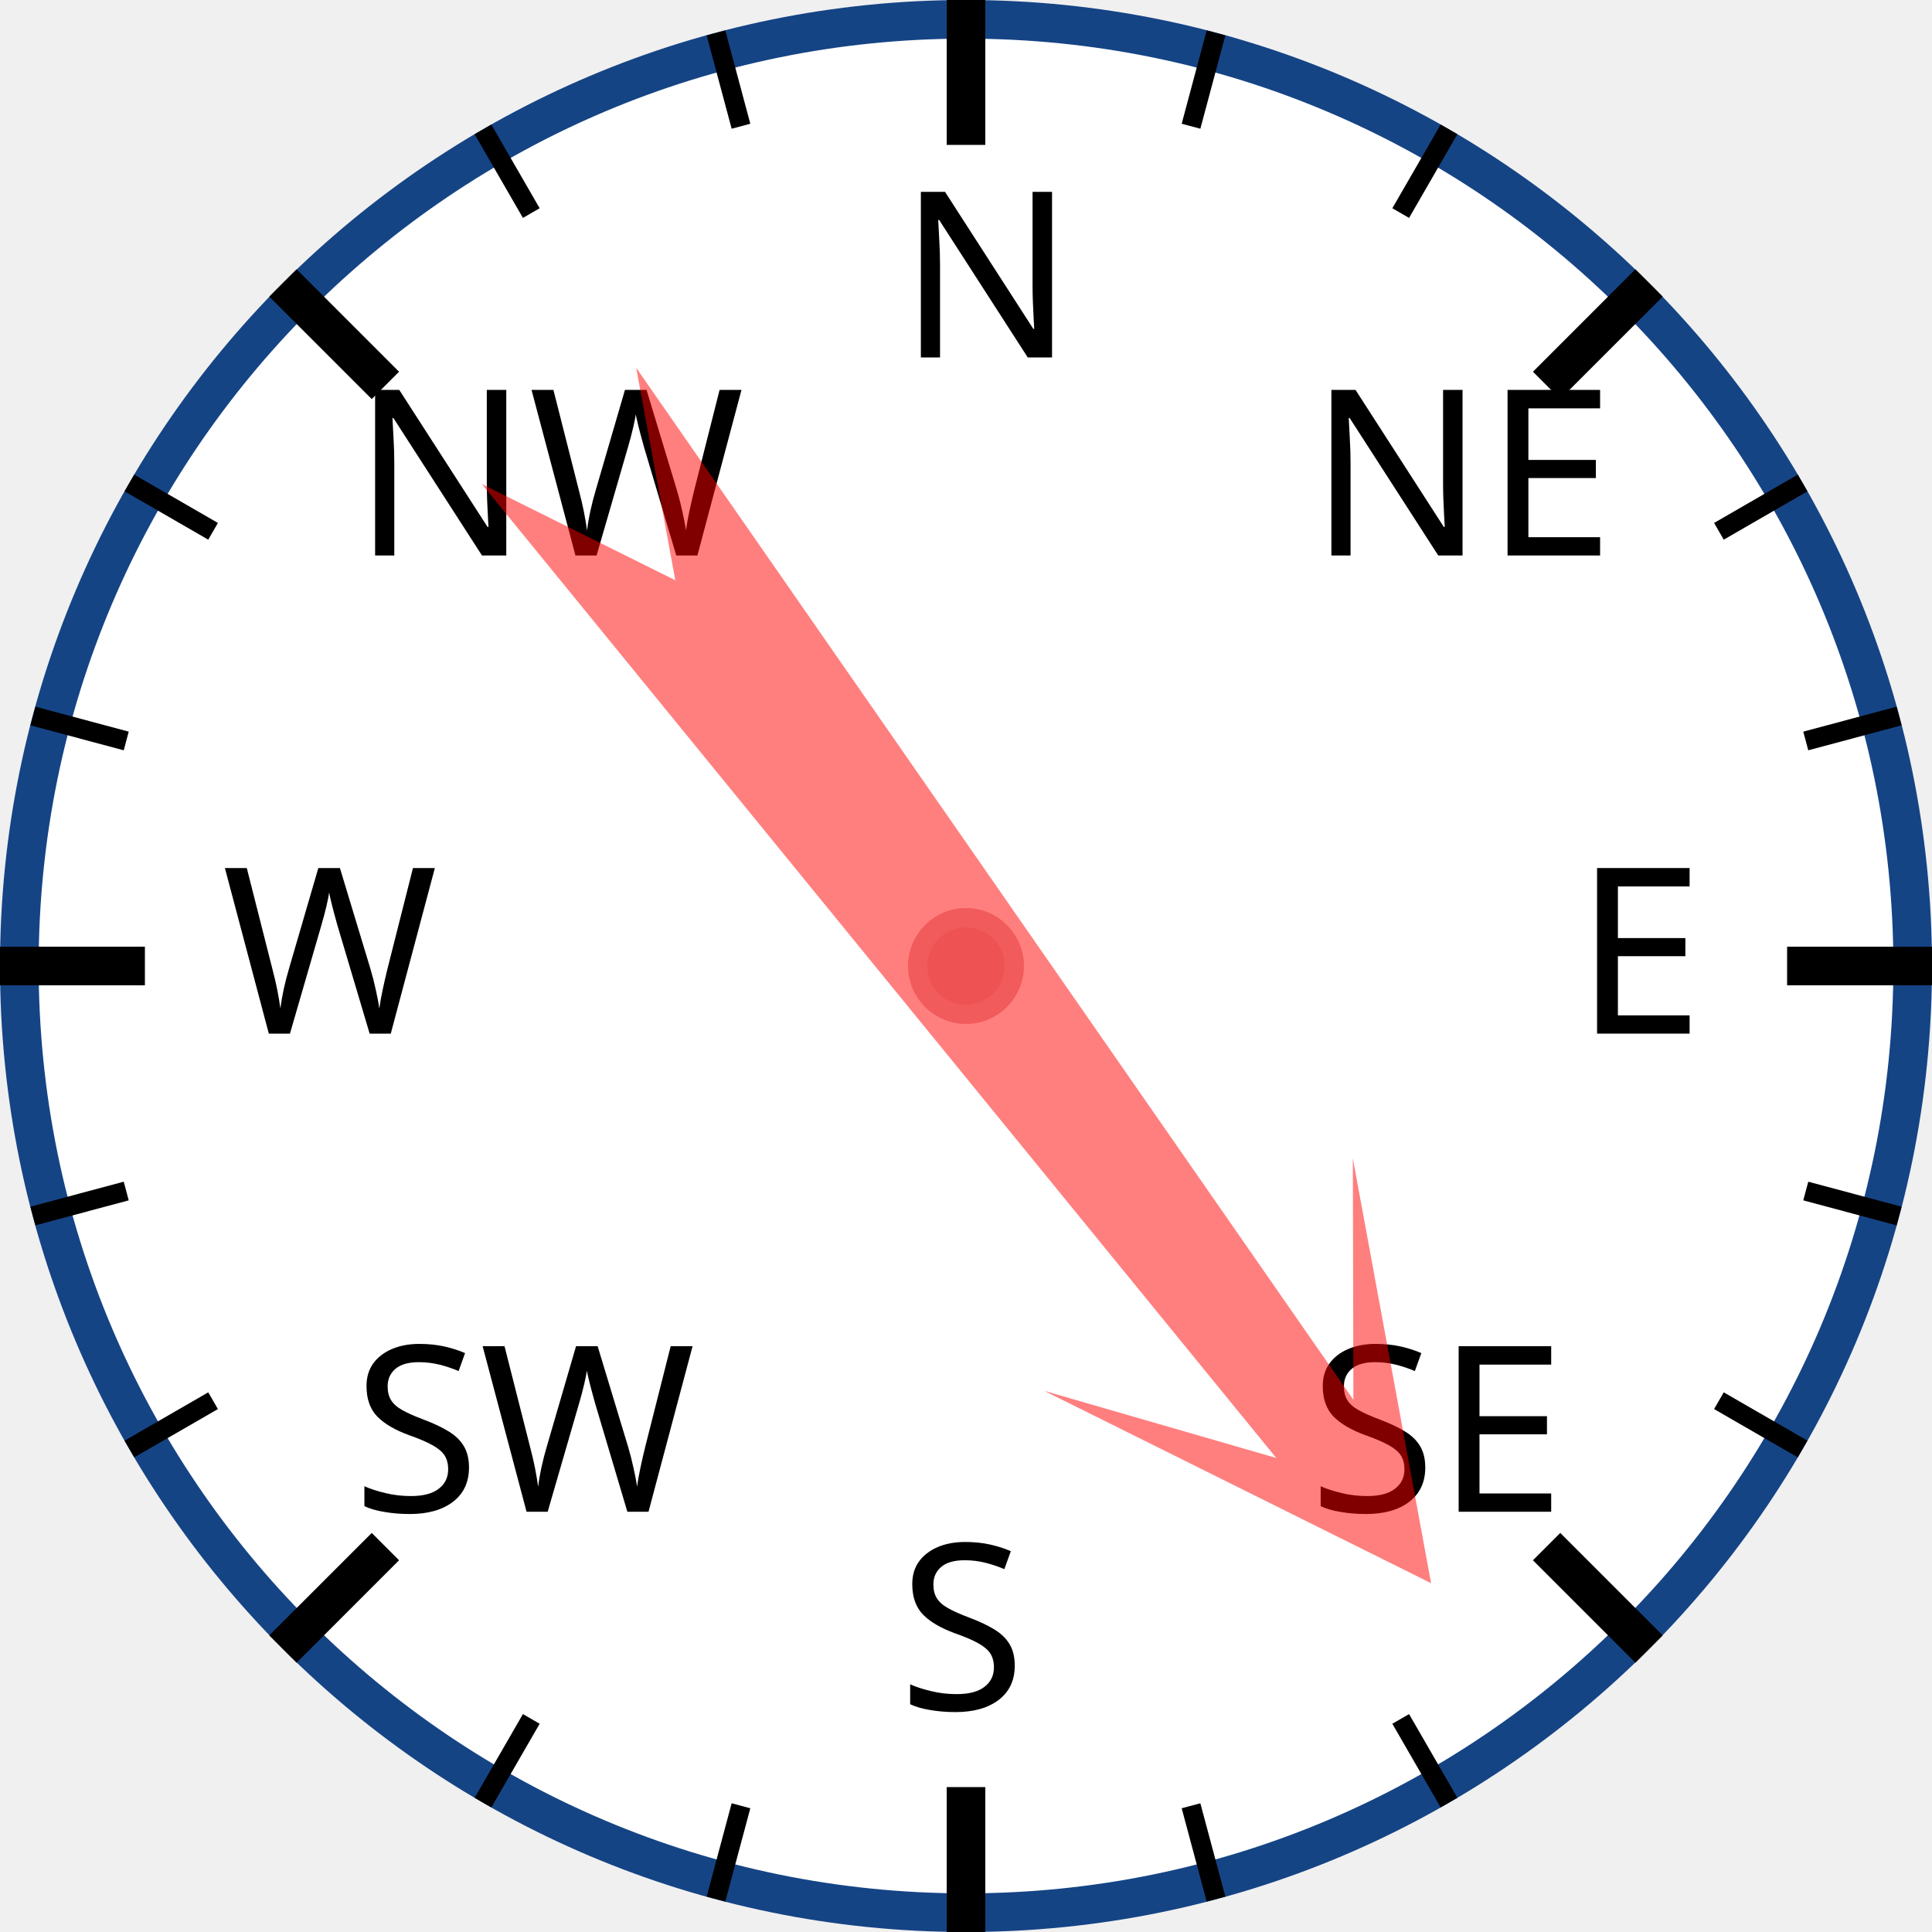
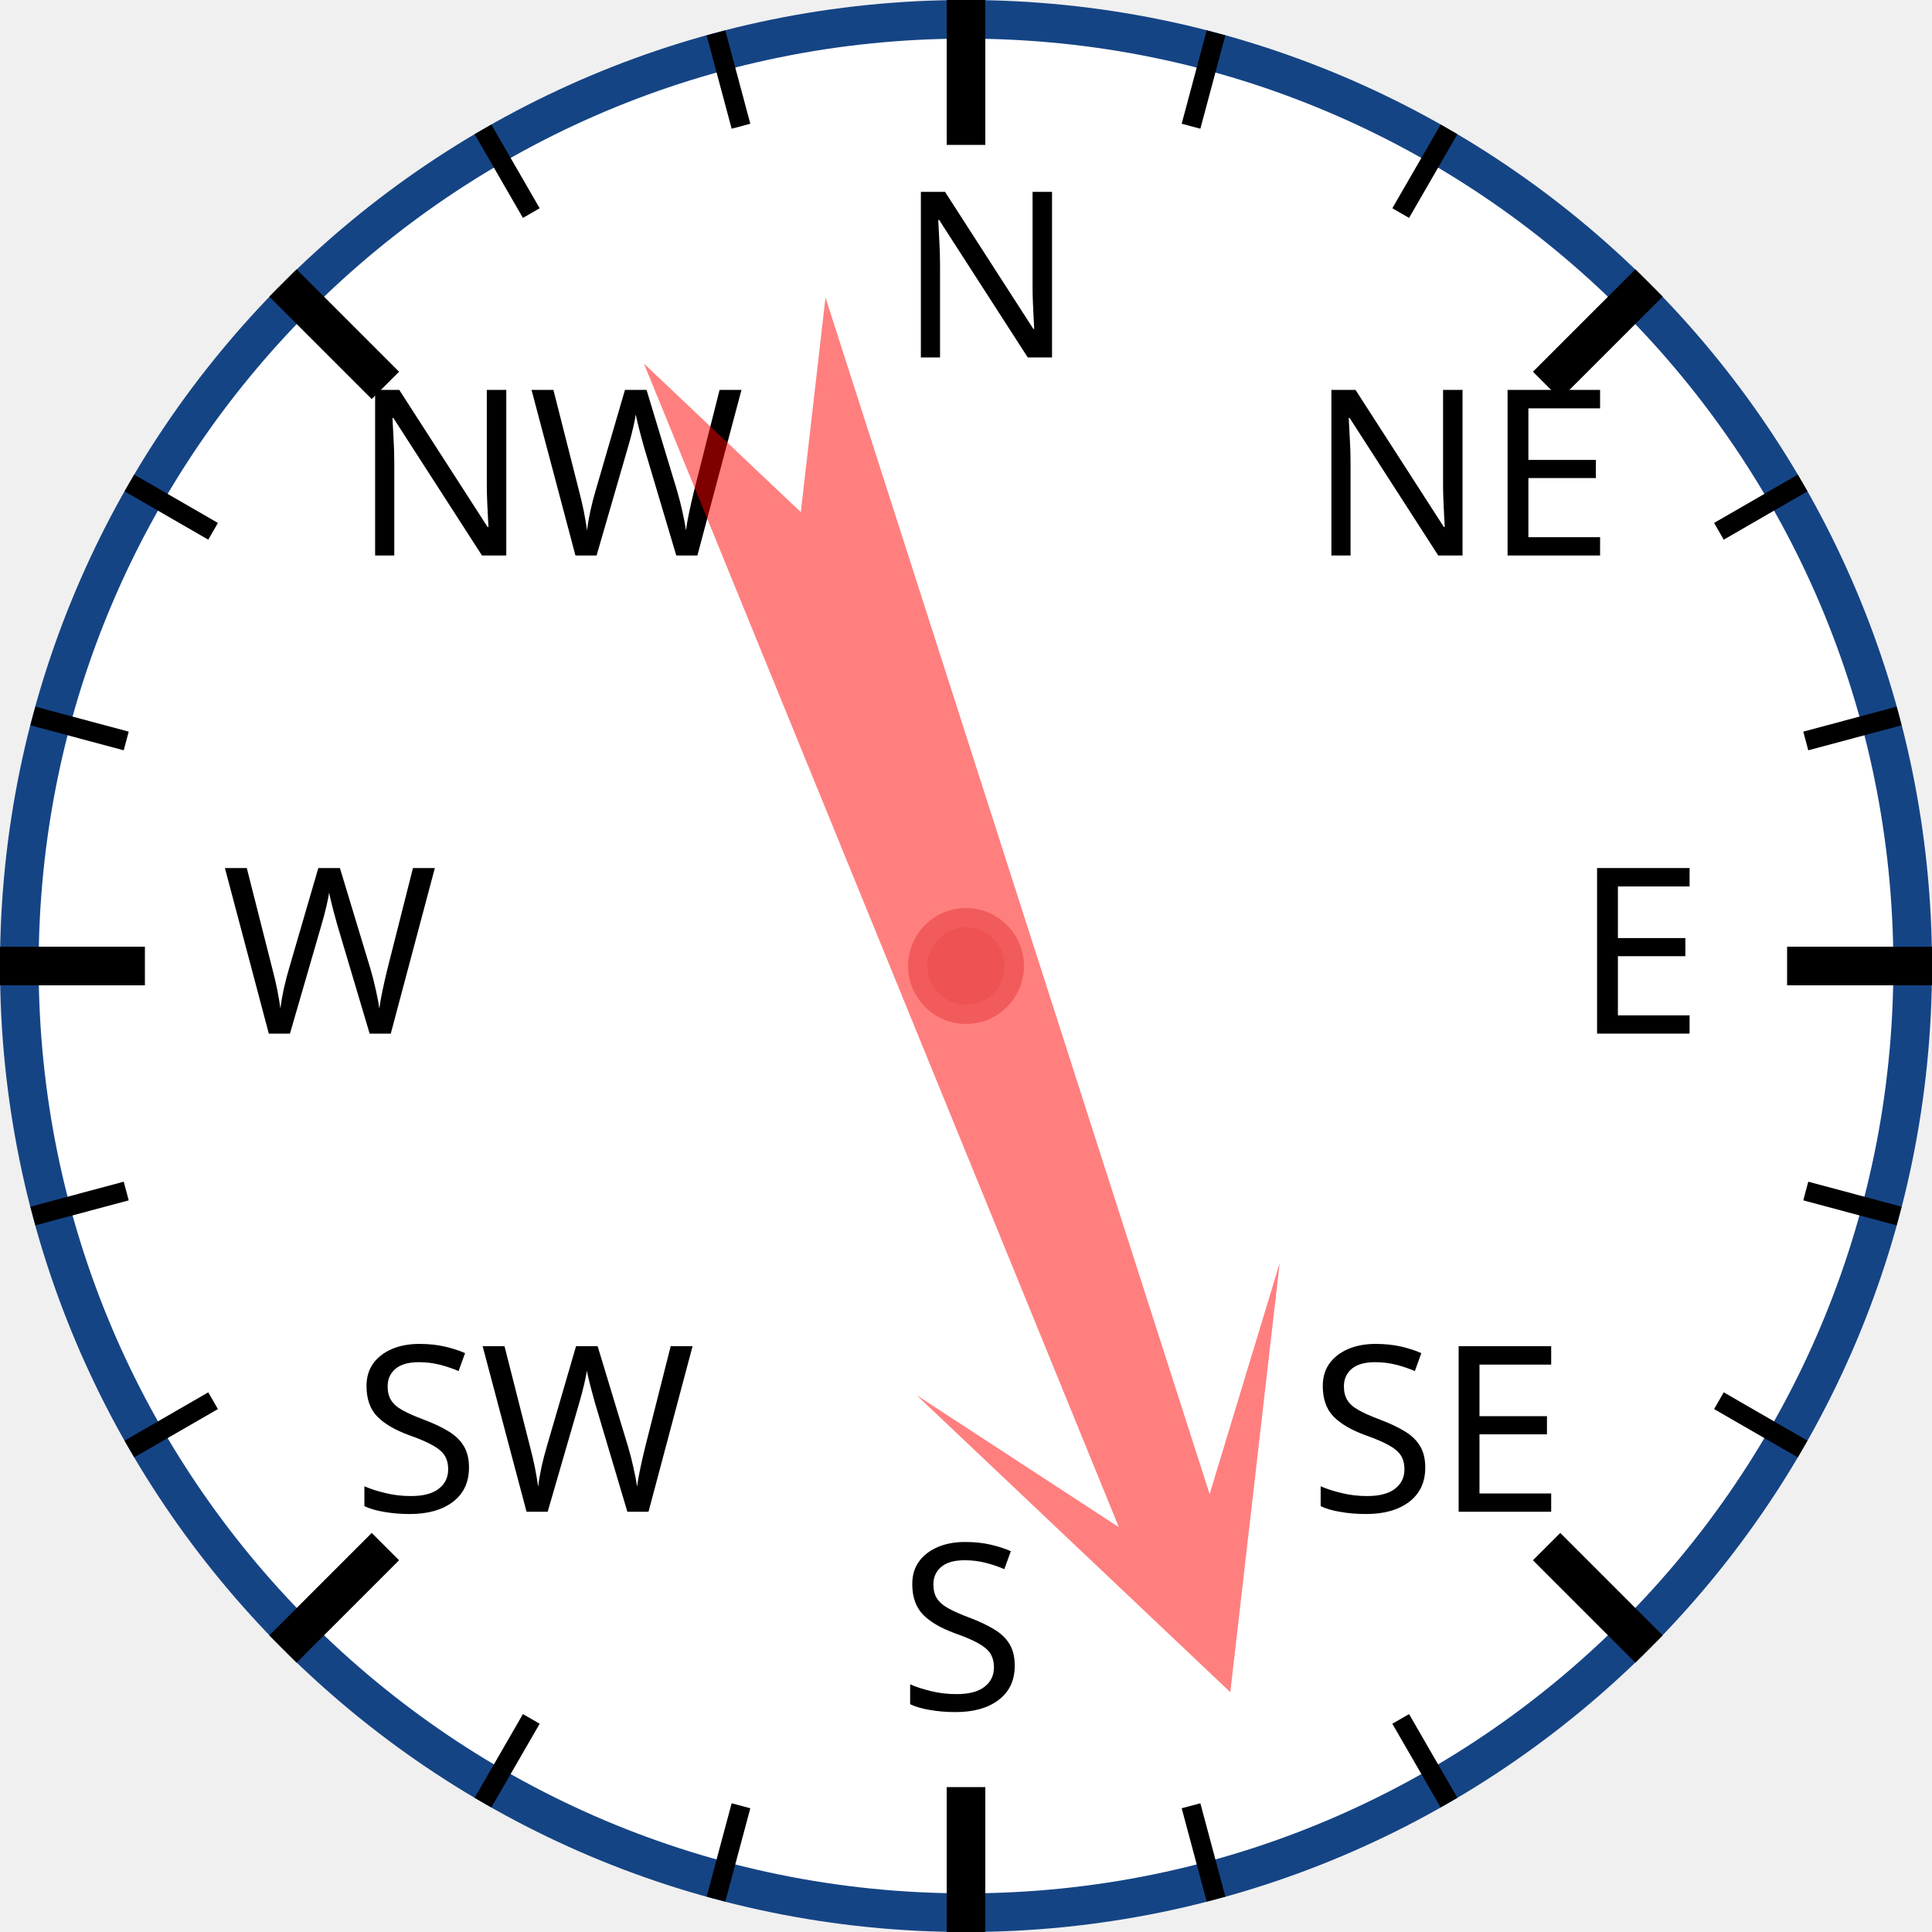
<svg xmlns="http://www.w3.org/2000/svg" width="120px" height="120px" viewBox="0 0 200 200">
  <circle cx="100" cy="100" r="98" style="fill: white; stroke: #154485; stroke-width: 4;" />
  <text x="93.0" y="37.0" style="font-family: sans-serif; font-size: 18pt;">N</text>
  <line x1="100.0" y1="0.0" x2="100.0" y2="15.0" style="stroke: black; stroke-width: 4;" />
  <line x1="74.118" y1="3.407" x2="76.706" y2="13.067" style="stroke: black; stroke-width: 2;" />
  <line x1="50" y1="13.397" x2="55" y2="22.058" style="stroke: black; stroke-width: 2;" />
  <text x="36.503" y="57.503" style="font-family: sans-serif; font-size: 18pt;">NW</text>
  <line x1="29.289" y1="29.289" x2="39.896" y2="39.896" style="stroke: black; stroke-width: 4;" />
  <line x1="13.397" y1="50" x2="22.058" y2="55" style="stroke: black; stroke-width: 2;" />
  <line x1="3.407" y1="74.118" x2="13.067" y2="76.706" style="stroke: black; stroke-width: 2;" />
  <text x="23.0" y="107.0" style="font-family: sans-serif; font-size: 18pt;">W</text>
  <line x1="0.0" y1="100.0" x2="15.0" y2="100.0" style="stroke: black; stroke-width: 4;" />
  <line x1="3.407" y1="125.882" x2="13.067" y2="123.294" style="stroke: black; stroke-width: 2;" />
  <line x1="13.397" y1="150" x2="22.058" y2="145" style="stroke: black; stroke-width: 2;" />
  <text x="36.503" y="156.497" style="font-family: sans-serif; font-size: 18pt;">SW</text>
  <line x1="29.289" y1="170.711" x2="39.896" y2="160.104" style="stroke: black; stroke-width: 4;" />
  <line x1="50" y1="186.603" x2="55" y2="177.942" style="stroke: black; stroke-width: 2;" />
  <line x1="74.118" y1="196.593" x2="76.706" y2="186.933" style="stroke: black; stroke-width: 2;" />
  <text x="93" y="177.0" style="font-family: sans-serif; font-size: 18pt;">S</text>
  <line x1="100" y1="200.0" x2="100" y2="185.0" style="stroke: black; stroke-width: 4;" />
  <line x1="125.882" y1="196.593" x2="123.294" y2="186.933" style="stroke: black; stroke-width: 2;" />
  <line x1="150.0" y1="186.603" x2="145.0" y2="177.942" style="stroke: black; stroke-width: 2;" />
  <text x="135.497" y="156.497" style="font-family: sans-serif; font-size: 18pt;">SE</text>
  <line x1="170.711" y1="170.711" x2="160.104" y2="160.104" style="stroke: black; stroke-width: 4;" />
  <line x1="186.603" y1="150" x2="177.942" y2="145" style="stroke: black; stroke-width: 2;" />
  <line x1="196.593" y1="125.882" x2="186.933" y2="123.294" style="stroke: black; stroke-width: 2;" />
  <text x="163.0" y="107" style="font-family: sans-serif; font-size: 18pt;">E</text>
  <line x1="200.0" y1="100" x2="185.0" y2="100" style="stroke: black; stroke-width: 4;" />
  <line x1="196.593" y1="74.118" x2="186.933" y2="76.706" style="stroke: black; stroke-width: 2;" />
  <line x1="186.603" y1="50" x2="177.942" y2="55" style="stroke: black; stroke-width: 2;" />
  <text x="135.497" y="57.503" style="font-family: sans-serif; font-size: 18pt;">NE</text>
  <line x1="170.711" y1="29.289" x2="160.104" y2="39.896" style="stroke: black; stroke-width: 4;" />
  <line x1="150" y1="13.397" x2="145" y2="22.058" style="stroke: black; stroke-width: 2;" />
  <line x1="125.882" y1="3.407" x2="123.294" y2="13.067" style="stroke: black; stroke-width: 2;" />
-   <polygon points="100 20 120 60 105 40 110 170 100 150 90 170 95 40 80 60" style="fill: red; fill-opacity: 0.5;" transform="rotate(143,100,100)" />
+   <polygon points="100 20 120 60 105 40 110 170 100 150 90 170 95 40 80 60" style="fill: red; fill-opacity: 0.5;" transform="rotate(160,100,100)" />
  <circle cx="100" cy="100" r="5" style="fill: #EE5252; stroke: #F25B5B; stroke-width: 2;" />
</svg>
